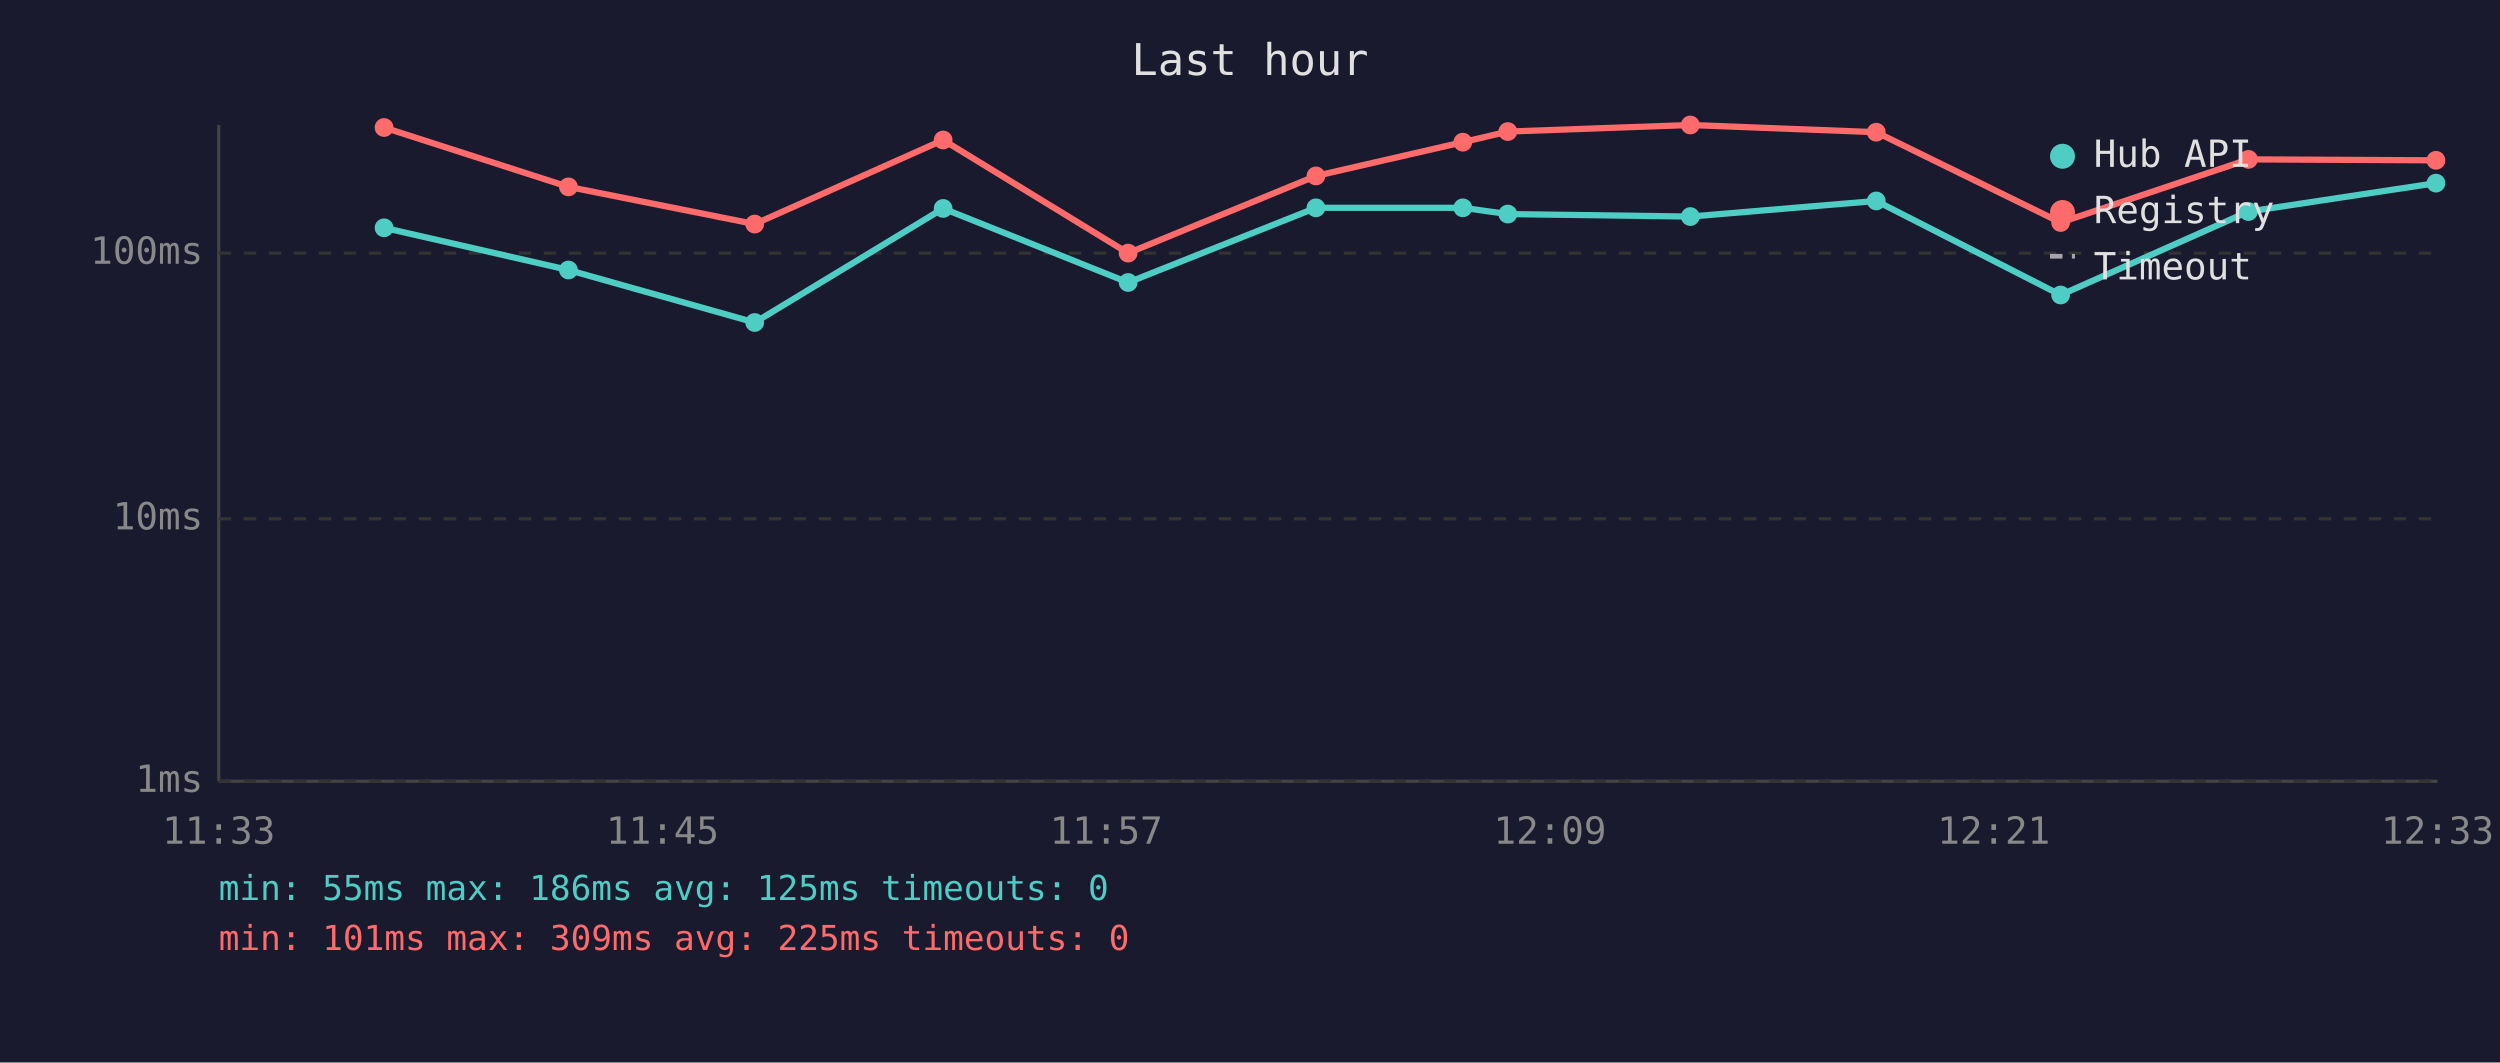
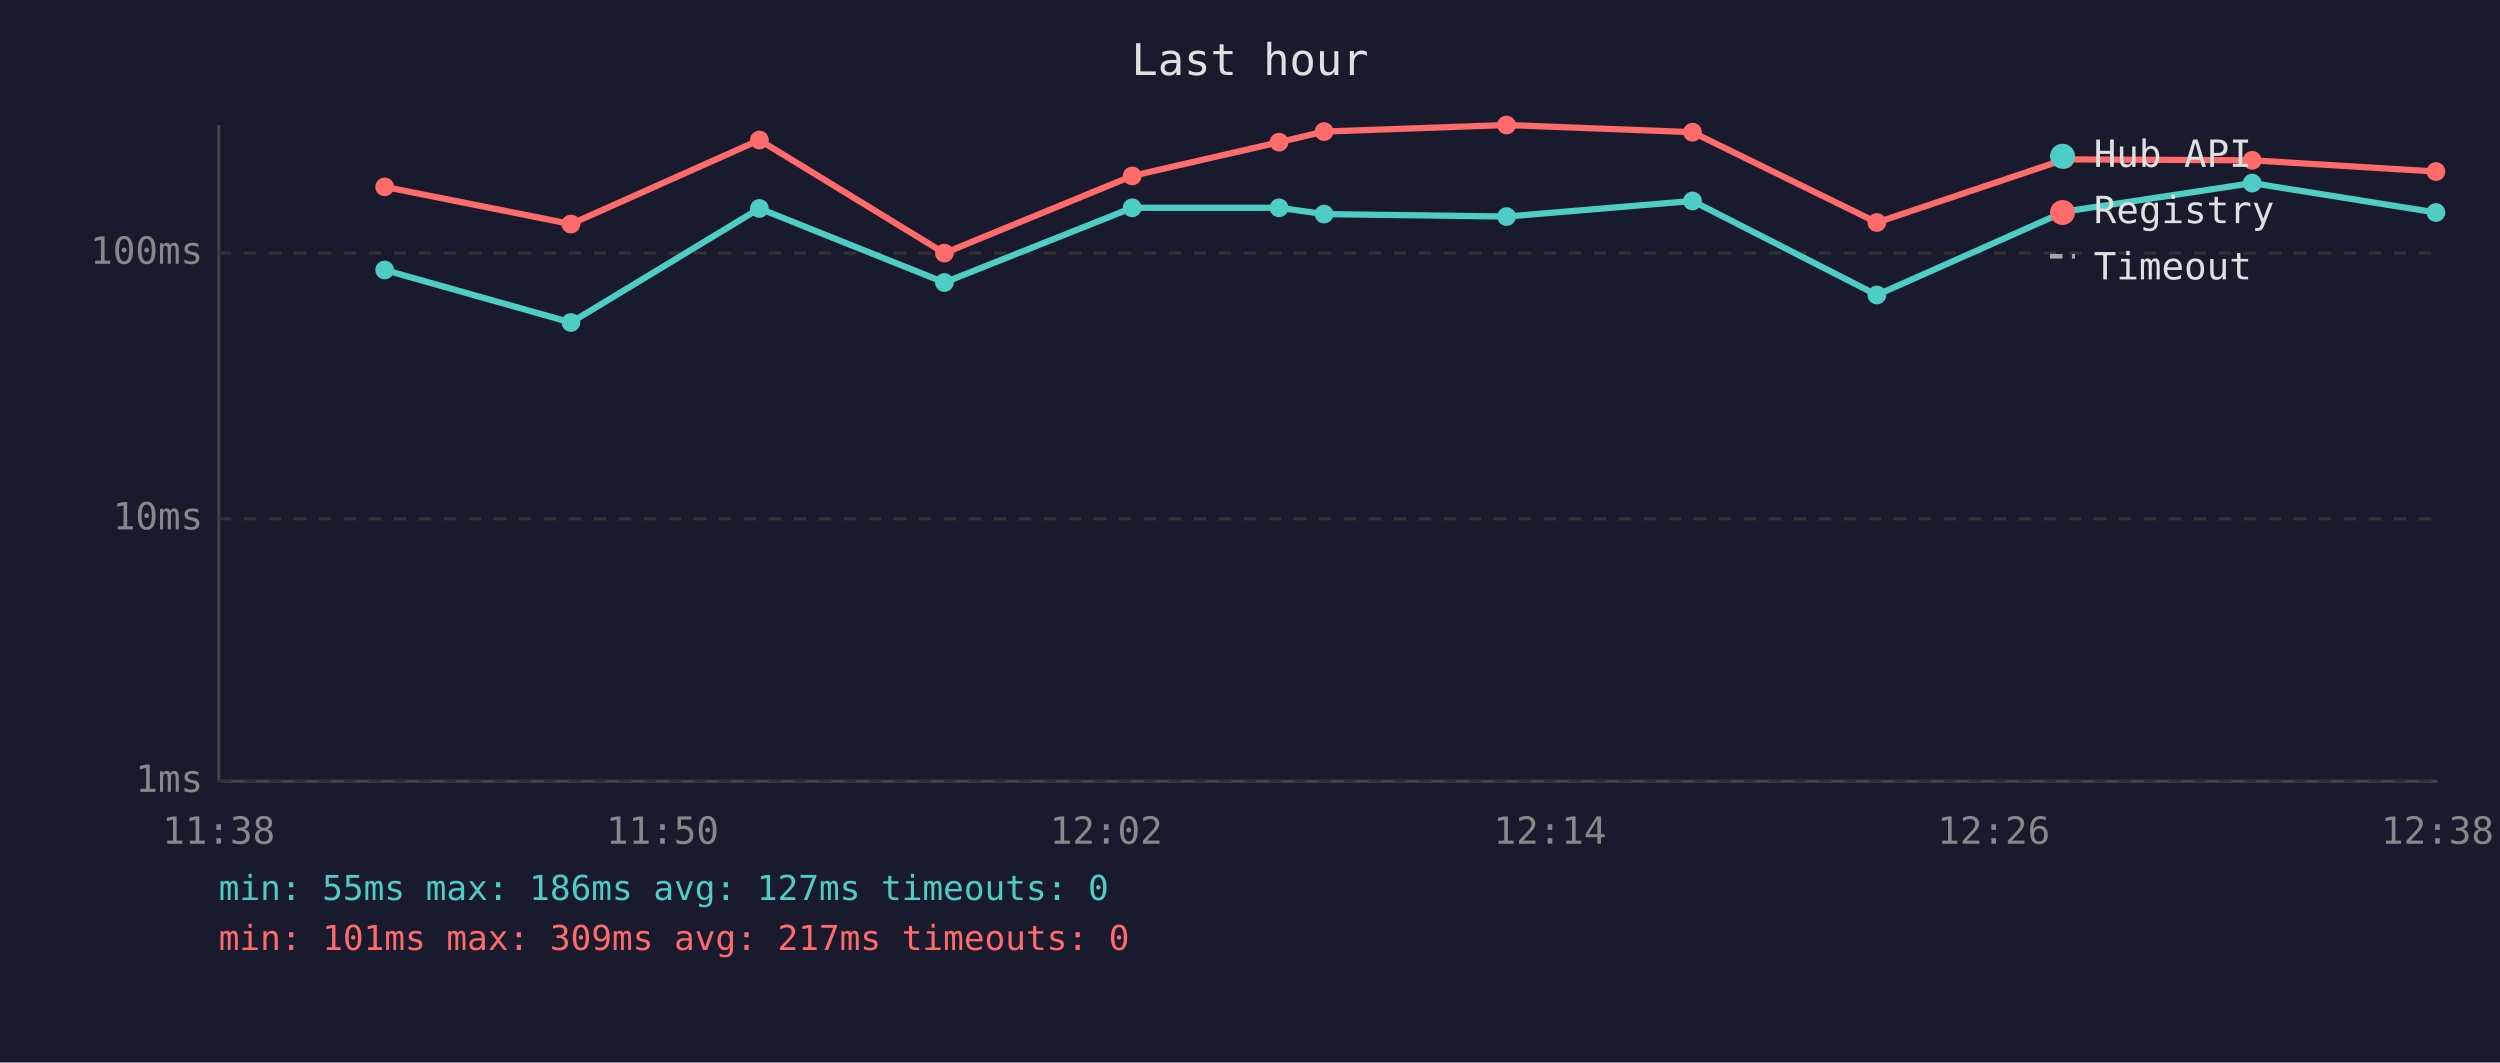
<svg xmlns="http://www.w3.org/2000/svg" viewBox="0 0 800 340" font-family="monospace" font-size="12">
  <rect width="800" height="340" fill="#1a1a2e" />
  <text x="400" y="24" fill="#e0e0e0" font-size="14" text-anchor="middle">Last hour</text>
  <line x1="70" y1="40" x2="70" y2="250" stroke="#444" stroke-width="1" />
  <line x1="70" y1="250" x2="780" y2="250" stroke="#444" stroke-width="1" />
  <line x1="70" y1="250" x2="780" y2="250" stroke="#333" stroke-width="1" stroke-dasharray="4" />
  <text x="65" y="250" fill="#888" text-anchor="end" dominant-baseline="middle">1ms</text>
  <line x1="70" y1="166" x2="780" y2="166" stroke="#333" stroke-width="1" stroke-dasharray="4" />
  <text x="65" y="166" fill="#888" text-anchor="end" dominant-baseline="middle">10ms</text>
  <line x1="70" y1="81" x2="780" y2="81" stroke="#333" stroke-width="1" stroke-dasharray="4" />
  <text x="65" y="81" fill="#888" text-anchor="end" dominant-baseline="middle">100ms</text>
-   <text x="70" y="270" fill="#888" text-anchor="middle">11:33</text>
-   <text x="212" y="270" fill="#888" text-anchor="middle">11:45</text>
-   <text x="354" y="270" fill="#888" text-anchor="middle">11:57</text>
-   <text x="496" y="270" fill="#888" text-anchor="middle">12:09</text>
-   <text x="638" y="270" fill="#888" text-anchor="middle">12:21</text>
-   <text x="780" y="270" fill="#888" text-anchor="middle">12:33</text>
-   <polyline points="122.9,72.9 181.9,86.4 241.5,103.2 301.8,66.7 361.0,90.4 421.1,66.5 468.1,66.5 482.5,68.5 540.9,69.3 600.4,64.3 659.4,94.4 719.5,67.7 779.5,58.6" fill="none" stroke="#4ecdc4" stroke-width="2" opacity="1" />
-   <circle cx="122.9" cy="72.9" r="3" fill="#4ecdc4" />
-   <circle cx="181.9" cy="86.4" r="3" fill="#4ecdc4" />
-   <circle cx="241.5" cy="103.2" r="3" fill="#4ecdc4" />
-   <circle cx="301.8" cy="66.7" r="3" fill="#4ecdc4" />
-   <circle cx="361.0" cy="90.4" r="3" fill="#4ecdc4" />
-   <circle cx="421.1" cy="66.5" r="3" fill="#4ecdc4" />
-   <circle cx="468.1" cy="66.5" r="3" fill="#4ecdc4" />
-   <circle cx="482.5" cy="68.5" r="3" fill="#4ecdc4" />
-   <circle cx="540.9" cy="69.3" r="3" fill="#4ecdc4" />
-   <circle cx="600.4" cy="64.3" r="3" fill="#4ecdc4" />
-   <circle cx="659.4" cy="94.4" r="3" fill="#4ecdc4" />
-   <circle cx="719.5" cy="67.7" r="3" fill="#4ecdc4" />
-   <circle cx="779.5" cy="58.6" r="3" fill="#4ecdc4" />
-   <polyline points="122.9,40.8 181.9,59.8 241.5,71.7 301.8,44.8 361.0,81.0 421.1,56.3 468.1,45.5 482.5,42.1 540.9,40.0 600.4,42.3 659.4,71.2 719.5,51.0 779.5,51.3" fill="none" stroke="#ff6b6b" stroke-width="2" opacity="1" />
-   <circle cx="122.9" cy="40.8" r="3" fill="#ff6b6b" />
-   <circle cx="181.9" cy="59.8" r="3" fill="#ff6b6b" />
-   <circle cx="241.5" cy="71.7" r="3" fill="#ff6b6b" />
-   <circle cx="301.8" cy="44.8" r="3" fill="#ff6b6b" />
-   <circle cx="361.0" cy="81.0" r="3" fill="#ff6b6b" />
-   <circle cx="421.1" cy="56.3" r="3" fill="#ff6b6b" />
-   <circle cx="468.1" cy="45.5" r="3" fill="#ff6b6b" />
-   <circle cx="482.5" cy="42.1" r="3" fill="#ff6b6b" />
-   <circle cx="540.9" cy="40.0" r="3" fill="#ff6b6b" />
-   <circle cx="600.4" cy="42.3" r="3" fill="#ff6b6b" />
-   <circle cx="659.4" cy="71.2" r="3" fill="#ff6b6b" />
-   <circle cx="719.5" cy="51.0" r="3" fill="#ff6b6b" />
-   <circle cx="779.5" cy="51.3" r="3" fill="#ff6b6b" />
+   <text x="70" y="270" fill="#888" text-anchor="middle">11:38</text>
+   <text x="212" y="270" fill="#888" text-anchor="middle">11:50</text>
+   <text x="354" y="270" fill="#888" text-anchor="middle">12:02</text>
+   <text x="496" y="270" fill="#888" text-anchor="middle">12:14</text>
+   <text x="638" y="270" fill="#888" text-anchor="middle">12:26</text>
+   <text x="780" y="270" fill="#888" text-anchor="middle">12:38</text>
+   <polyline points="123.1,86.4 182.7,103.2 243.0,66.7 302.2,90.4 362.3,66.5 409.3,66.5 423.7,68.5 482.1,69.3 541.6,64.3 600.6,94.4 660.7,67.7 720.7,58.6 779.5,68.0" fill="none" stroke="#4ecdc4" stroke-width="2" opacity="1" />
+   <circle cx="123.1" cy="86.4" r="3" fill="#4ecdc4" />
+   <circle cx="182.7" cy="103.2" r="3" fill="#4ecdc4" />
+   <circle cx="243.0" cy="66.7" r="3" fill="#4ecdc4" />
+   <circle cx="302.2" cy="90.4" r="3" fill="#4ecdc4" />
+   <circle cx="362.3" cy="66.5" r="3" fill="#4ecdc4" />
+   <circle cx="409.3" cy="66.5" r="3" fill="#4ecdc4" />
+   <circle cx="423.7" cy="68.5" r="3" fill="#4ecdc4" />
+   <circle cx="482.1" cy="69.3" r="3" fill="#4ecdc4" />
+   <circle cx="541.6" cy="64.3" r="3" fill="#4ecdc4" />
+   <circle cx="600.6" cy="94.4" r="3" fill="#4ecdc4" />
+   <circle cx="660.7" cy="67.7" r="3" fill="#4ecdc4" />
+   <circle cx="720.7" cy="58.6" r="3" fill="#4ecdc4" />
+   <circle cx="779.5" cy="68.0" r="3" fill="#4ecdc4" />
+   <polyline points="123.1,59.8 182.7,71.7 243.0,44.8 302.2,81.0 362.3,56.3 409.3,45.5 423.7,42.1 482.1,40.0 541.6,42.3 600.6,71.2 660.7,51.0 720.7,51.3 779.5,54.9" fill="none" stroke="#ff6b6b" stroke-width="2" opacity="1" />
+   <circle cx="123.1" cy="59.8" r="3" fill="#ff6b6b" />
+   <circle cx="182.7" cy="71.7" r="3" fill="#ff6b6b" />
+   <circle cx="243.0" cy="44.8" r="3" fill="#ff6b6b" />
+   <circle cx="302.2" cy="81.0" r="3" fill="#ff6b6b" />
+   <circle cx="362.3" cy="56.3" r="3" fill="#ff6b6b" />
+   <circle cx="409.3" cy="45.5" r="3" fill="#ff6b6b" />
+   <circle cx="423.7" cy="42.1" r="3" fill="#ff6b6b" />
+   <circle cx="482.1" cy="40.0" r="3" fill="#ff6b6b" />
+   <circle cx="541.6" cy="42.3" r="3" fill="#ff6b6b" />
+   <circle cx="600.6" cy="71.2" r="3" fill="#ff6b6b" />
+   <circle cx="660.7" cy="51.0" r="3" fill="#ff6b6b" />
+   <circle cx="720.7" cy="51.3" r="3" fill="#ff6b6b" />
+   <circle cx="779.5" cy="54.9" r="3" fill="#ff6b6b" />
  <circle cx="660" cy="50" r="4" fill="#4ecdc4" />
  <text x="670" y="50" fill="#e0e0e0" dominant-baseline="middle">Hub API</text>
  <circle cx="660" cy="68" r="4" fill="#ff6b6b" />
  <text x="670" y="68" fill="#e0e0e0" dominant-baseline="middle">Registry</text>
  <line x1="656" y1="82" x2="664" y2="82" stroke="#e0e0e0" stroke-width="1.5" stroke-dasharray="4,3" opacity="0.7" />
  <text x="670" y="86" fill="#e0e0e0" dominant-baseline="middle">Timeout</text>
-   <text x="70" y="288" fill="#4ecdc4" font-size="11">min: 55ms  max: 186ms  avg: 125ms  timeouts: 0</text>
-   <text x="70" y="304" fill="#ff6b6b" font-size="11">min: 101ms  max: 309ms  avg: 225ms  timeouts: 0</text>
+   <text x="70" y="288" fill="#4ecdc4" font-size="11">min: 55ms  max: 186ms  avg: 127ms  timeouts: 0</text>
+   <text x="70" y="304" fill="#ff6b6b" font-size="11">min: 101ms  max: 309ms  avg: 217ms  timeouts: 0</text>
</svg>
